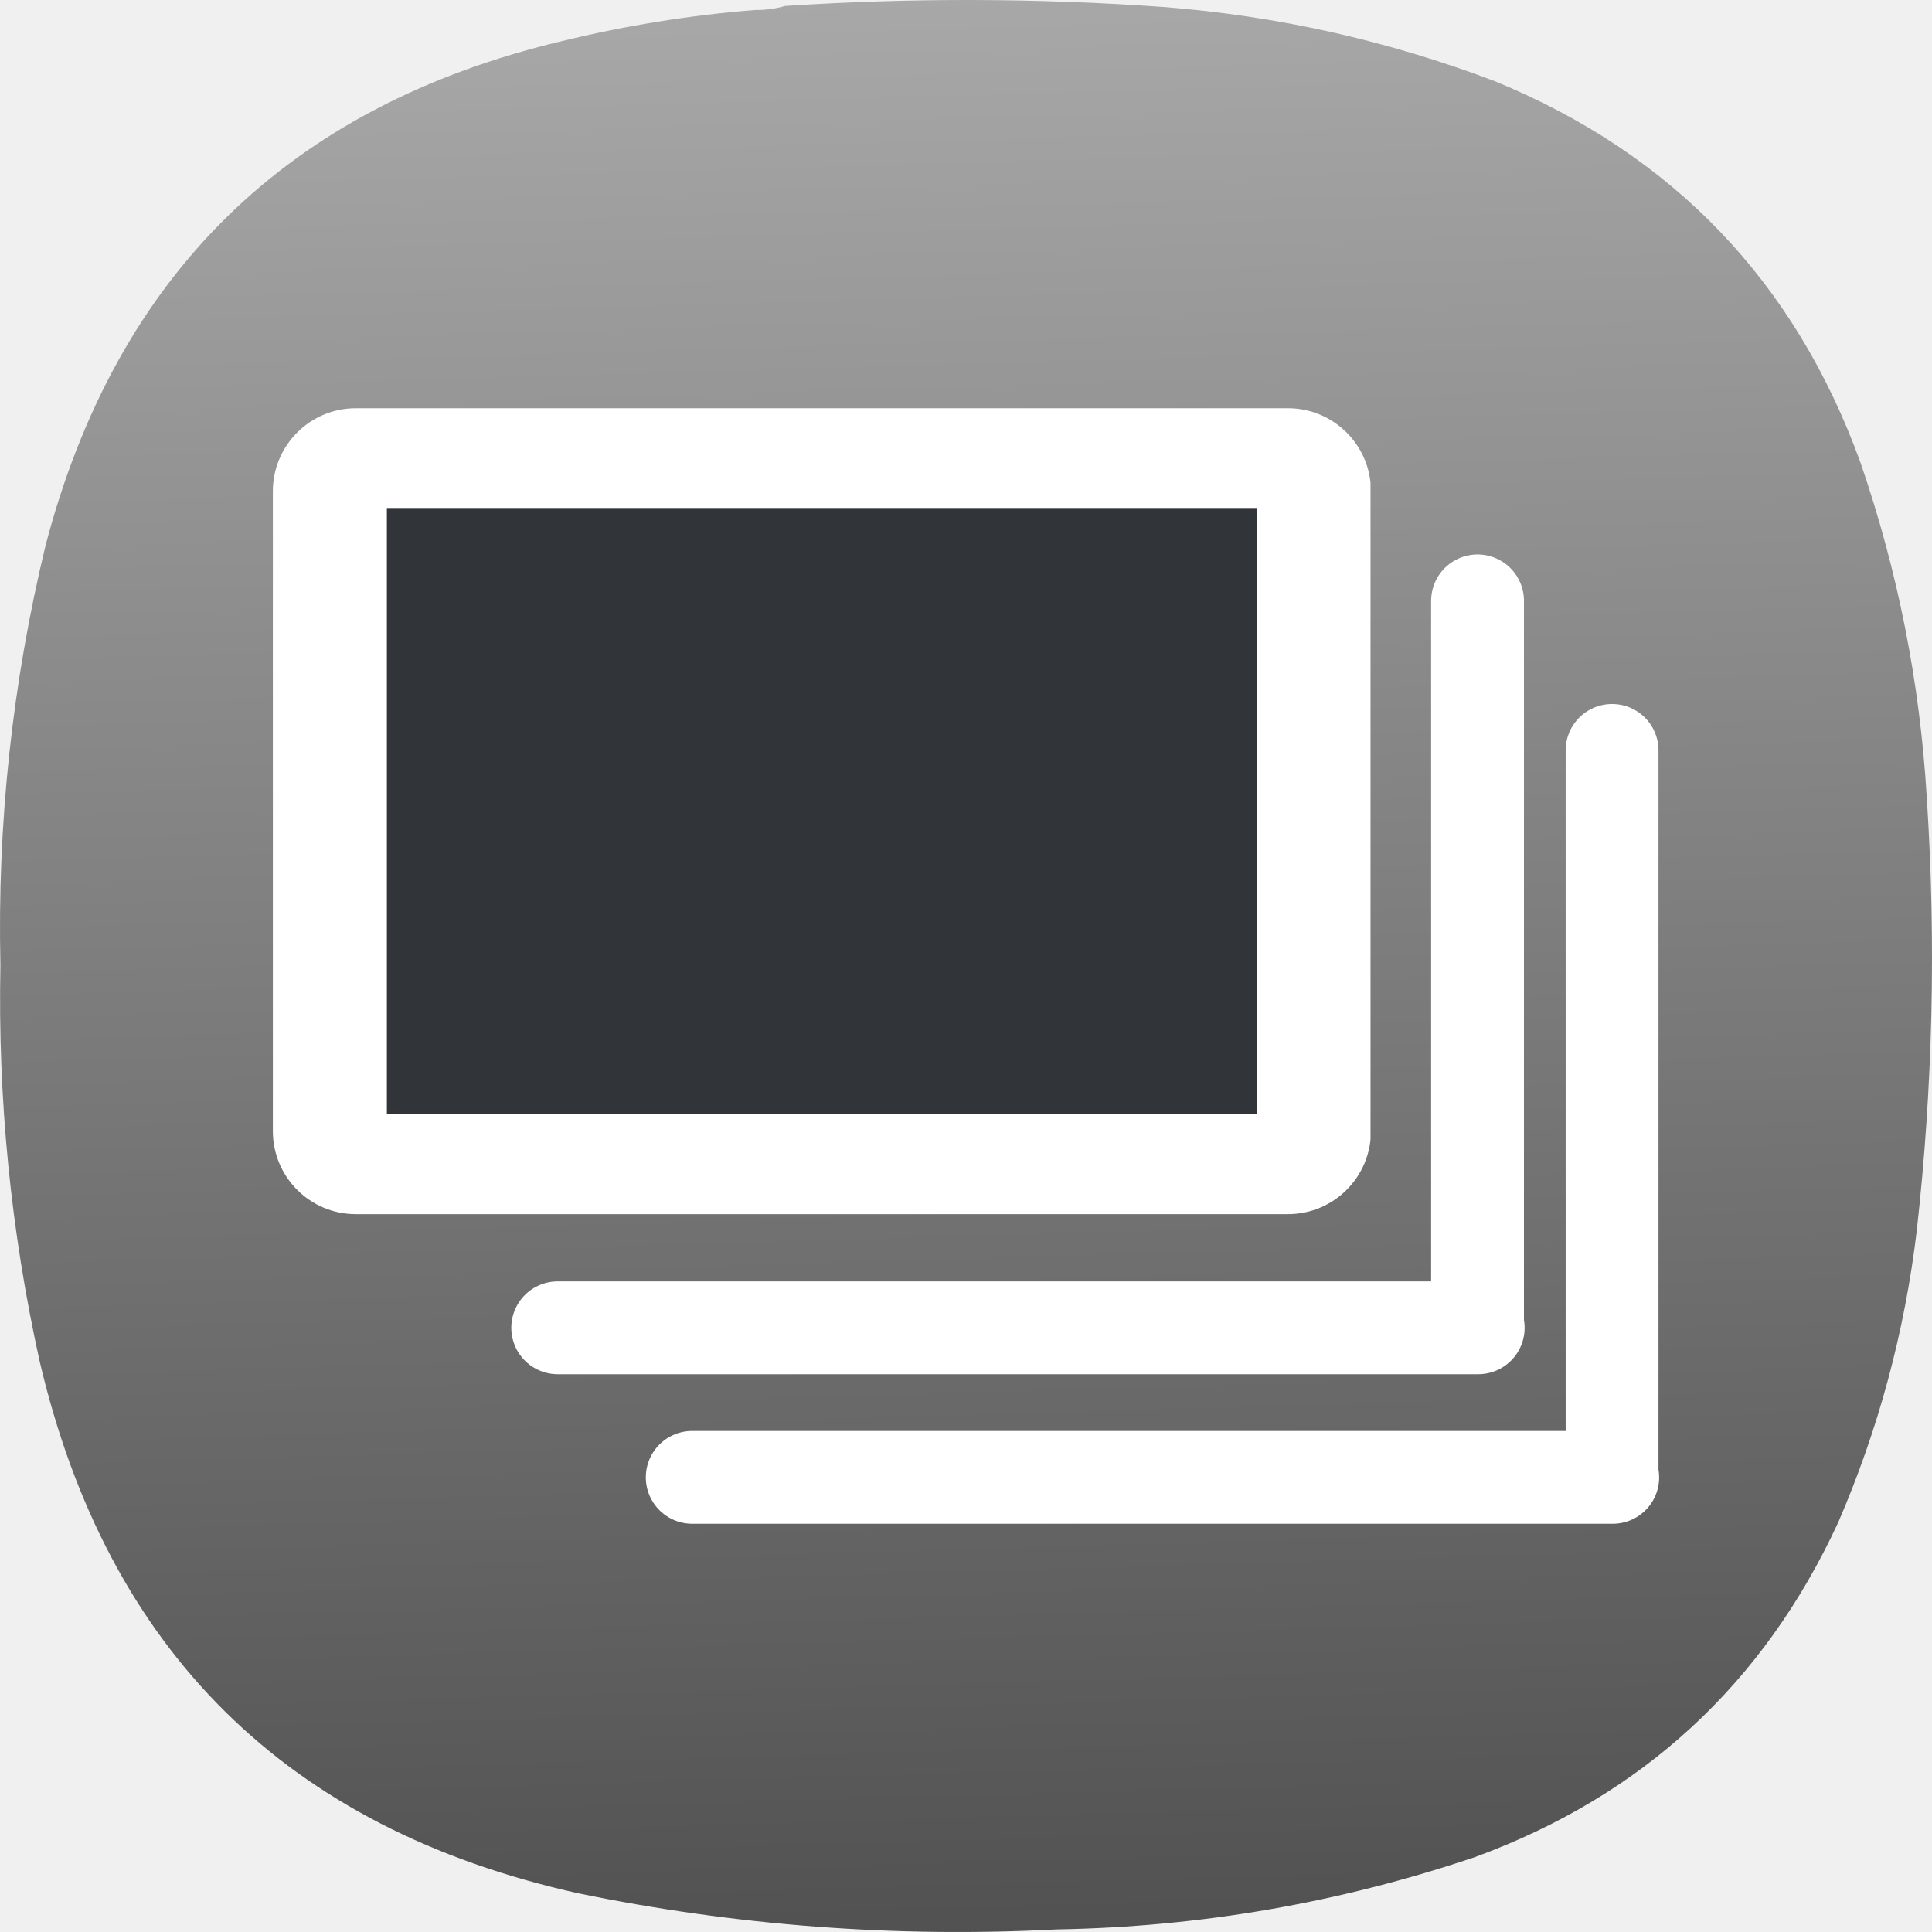
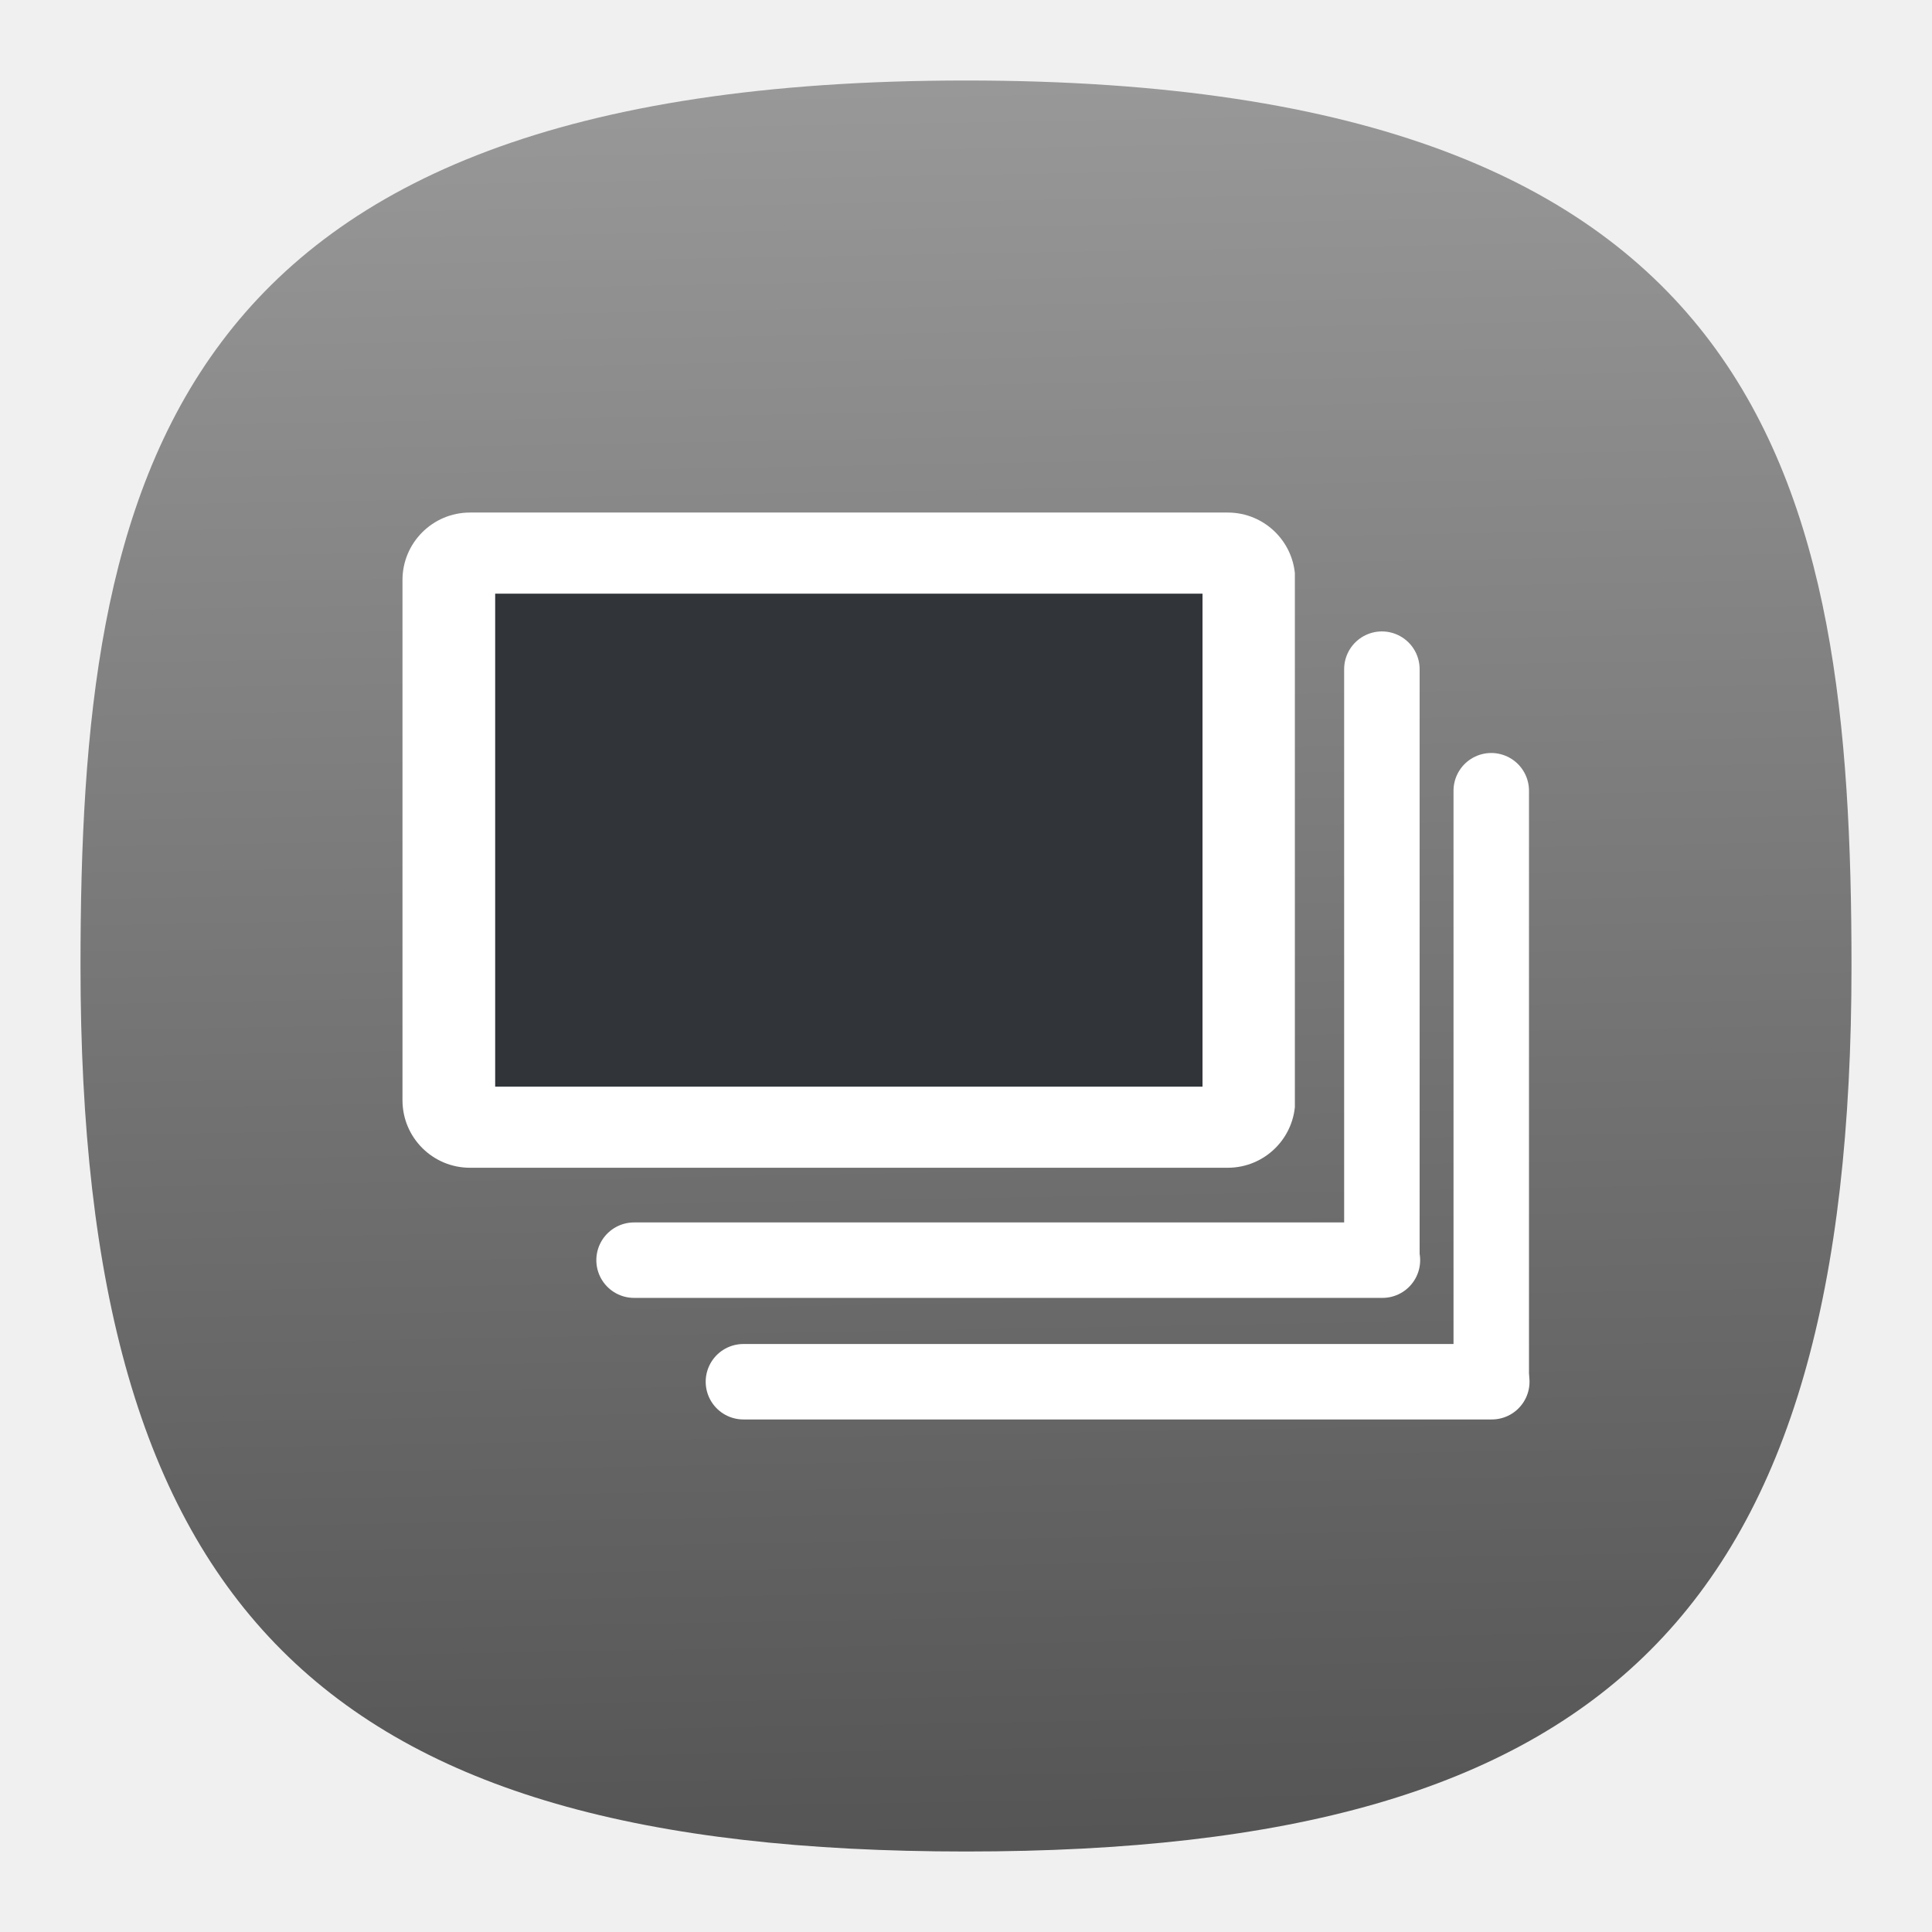
- <svg xmlns="http://www.w3.org/2000/svg" xmlns:xlink="http://www.w3.org/1999/xlink" width="128mm" height="127.999mm" viewBox="0 0 128 127.999" version="1.1" id="svg5" xml:space="preserve">
-   <defs id="defs2">
-     <linearGradient id="linearGradient3381">
-       <stop style="stop-color:#4d4d4d;stop-opacity:1;" offset="0" id="stop3377" />
-       <stop style="stop-color:#b3b3b3;stop-opacity:1" offset="1" id="stop3379" />
+ <svg xmlns="http://www.w3.org/2000/svg" xmlns:xlink="http://www.w3.org/1999/xlink" width="24" height="24" viewBox="0 0 24 24" fill="none" version="1.1" id="svg154" xml:space="preserve">
+   <defs id="defs152">
+     <linearGradient id="linearGradient480">
+       <stop style="stop-color:#535353;stop-opacity:1" offset="0" id="stop476" />
+       <stop style="stop-color:#a6a6a6;stop-opacity:1" offset="1" id="stop478" />
    </linearGradient>
+     <style type="text/css" id="current-color-scheme">
+       .ColorScheme-Text {
+         color:#31363b;
+       }
+       .ColorScheme-Background {
+         color:#eff0f1;
+       }
+       .ColorScheme-Highlight {
+         color:#3daee9;
+       }
+       .ColorScheme-ViewText {
+         color:#31363b;
+       }
+       .ColorScheme-ViewBackground {
+         color:#fcfcfc;
+       }
+       .ColorScheme-ViewHover {
+         color:#93cee9;
+       }
+       .ColorScheme-ViewFocus{
+         color:#3daee9;
+       }
+       .ColorScheme-ButtonText {
+         color:#31363b;
+       }
+       .ColorScheme-ButtonBackground {
+         color:#eff0f1;
+       }
+       .ColorScheme-ButtonHover {
+         color:#93cee9;
+       }
+       .ColorScheme-ButtonFocus{
+         color:#3daee9;
+       }
+       </style>
+     <style type="text/css" id="current-color-scheme-9">
+       .ColorScheme-Text {
+         color:#31363b;
+       }
+       .ColorScheme-Background {
+         color:#eff0f1;
+       }
+       .ColorScheme-Highlight {
+         color:#3daee9;
+       }
+       .ColorScheme-ViewText {
+         color:#31363b;
+       }
+       .ColorScheme-ViewBackground {
+         color:#fcfcfc;
+       }
+       .ColorScheme-ViewHover {
+         color:#93cee9;
+       }
+       .ColorScheme-ViewFocus{
+         color:#3daee9;
+       }
+       .ColorScheme-ButtonText {
+         color:#31363b;
+       }
+       .ColorScheme-ButtonBackground {
+         color:#eff0f1;
+       }
+       .ColorScheme-ButtonHover {
+         color:#93cee9;
+       }
+       .ColorScheme-ButtonFocus{
+         color:#3daee9;
+       }
+       </style>
+     <style type="text/css" id="current-color-scheme-2">
+       .ColorScheme-Text {
+         color:#31363b;
+       }
+       .ColorScheme-Background {
+         color:#eff0f1;
+       }
+       .ColorScheme-Highlight {
+         color:#3daee9;
+       }
+       .ColorScheme-ViewText {
+         color:#31363b;
+       }
+       .ColorScheme-ViewBackground {
+         color:#fcfcfc;
+       }
+       .ColorScheme-ViewHover {
+         color:#93cee9;
+       }
+       .ColorScheme-ViewFocus{
+         color:#3daee9;
+       }
+       .ColorScheme-ButtonText {
+         color:#31363b;
+       }
+       .ColorScheme-ButtonBackground {
+         color:#eff0f1;
+       }
+       .ColorScheme-ButtonHover {
+         color:#93cee9;
+       }
+       .ColorScheme-ButtonFocus{
+         color:#3daee9;
+       }
+       </style>
+     <style type="text/css" id="current-color-scheme-3">
+       .ColorScheme-Text {
+         color:#31363b;
+       }
+       .ColorScheme-Background {
+         color:#eff0f1;
+       }
+       .ColorScheme-Highlight {
+         color:#3daee9;
+       }
+       .ColorScheme-ViewText {
+         color:#31363b;
+       }
+       .ColorScheme-ViewBackground {
+         color:#fcfcfc;
+       }
+       .ColorScheme-ViewHover {
+         color:#93cee9;
+       }
+       .ColorScheme-ViewFocus{
+         color:#3daee9;
+       }
+       .ColorScheme-ButtonText {
+         color:#31363b;
+       }
+       .ColorScheme-ButtonBackground {
+         color:#eff0f1;
+       }
+       .ColorScheme-ButtonHover {
+         color:#93cee9;
+       }
+       .ColorScheme-ButtonFocus{
+         color:#3daee9;
+       }
+       </style>
+     <style type="text/css" id="current-color-scheme-97">
+       .ColorScheme-Text {
+         color:#31363b;
+       }
+       .ColorScheme-Background {
+         color:#eff0f1;
+       }
+       .ColorScheme-Highlight {
+         color:#3daee9;
+       }
+       .ColorScheme-ViewText {
+         color:#31363b;
+       }
+       .ColorScheme-ViewBackground {
+         color:#fcfcfc;
+       }
+       .ColorScheme-ViewHover {
+         color:#93cee9;
+       }
+       .ColorScheme-ViewFocus{
+         color:#3daee9;
+       }
+       .ColorScheme-ButtonText {
+         color:#31363b;
+       }
+       .ColorScheme-ButtonBackground {
+         color:#eff0f1;
+       }
+       .ColorScheme-ButtonHover {
+         color:#93cee9;
+       }
+       .ColorScheme-ButtonFocus{
+         color:#3daee9;
+       }
+       </style>
+     <linearGradient xlink:href="#linearGradient480" id="linearGradient482" x1="52.797" y1="97.092" x2="50.808" y2="-13.554" gradientUnits="userSpaceOnUse" gradientTransform="matrix(0.2444444,0,0,0.2444444,-0.2222222,-0.2222222)" />
    <clipPath id="28a0eae2da">
      <path d="M 60.711,107.316 H 397.883 V 354.402 H 60.711 Z m 0,0" clip-rule="nonzero" id="path3289" />
    </clipPath>
    <clipPath id="0a5d9b100c">
      <path d="M 86.16,107.316 H 371.918 c 14.059,0 25.453,11.395 25.453,25.449 v 196.184 c 0,14.059 -11.395,25.453 -25.453,25.453 H 86.16 c -14.055,0 -25.449,-11.395 -25.449,-25.453 v -196.184 c 0,-14.055 11.395,-25.449 25.449,-25.449" clip-rule="nonzero" id="path3292" />
    </clipPath>
    <clipPath id="9eb0b530c3">
      <path d="M 95.664,137.898 H 362.414 V 323.816 H 95.664 Z m 0,0" clip-rule="nonzero" id="path3295" />
    </clipPath>
-     <linearGradient xlink:href="#linearGradient3381" id="linearGradient3383" x1="225.664" y1="468.941" x2="210.304" y2="-57.687" gradientUnits="userSpaceOnUse" />
-     <linearGradient xlink:href="#linearGradient3381" id="linearGradient3739" gradientUnits="userSpaceOnUse" x1="225.664" y1="468.941" x2="210.304" y2="-57.687" />
-     <linearGradient xlink:href="#linearGradient3381" id="linearGradient3741" gradientUnits="userSpaceOnUse" x1="225.664" y1="468.941" x2="210.304" y2="-57.687" />
-     <linearGradient xlink:href="#linearGradient3381" id="linearGradient3743" gradientUnits="userSpaceOnUse" x1="225.664" y1="468.941" x2="210.304" y2="-57.687" />
  </defs>
-   <g id="layer1" transform="translate(-41,-84.50027)">
-     <g id="g244" transform="matrix(0.2867618,0,0,0.2867618,40.99998,84.50019)" style="fill:url(#linearGradient3383);fill-opacity:1">
-       <g id="g246" style="fill:url(#linearGradient3743);fill-opacity:1">
-         <g id="g252" style="fill:url(#linearGradient3741);fill-opacity:1">
-           <path d="m 174.406,2.305 c 2.434,0.027 4.758,-0.285 6.973,-0.93 29.133,-1.906 58.258,-1.832 87.387,0.234 26.41,2.055 51.976,7.786 76.699,17.188 41.097,16.922 69.219,46.269 84.363,88.043 8.66,25.152 13.774,51.015 15.34,77.59 2.164,33.371 1.391,66.668 -2.324,99.89 -2.782,23.352 -8.824,45.805 -18.129,67.368 -17.258,37.382 -45.223,63.167 -83.899,77.355 -31.343,10.59 -63.57,16.164 -96.687,16.723 -37.246,1.937 -74.121,-0.848 -110.625,-8.36 C 66.312,422.438 24.867,381.477 9.164,314.52 2.496,284.375 -0.523,253.867 0.098,222.992 -0.645,190.16 2.84,157.793 10.559,125.891 27.02,63.285 66.762,24.488 129.785,9.508 144.469,5.914 159.344,3.516 174.406,2.305 Z" style="fill:url(#linearGradient3739);fill-opacity:1;fill-rule:evenodd;stroke:none" id="path260" />
-         </g>
+   <path d="M 12,1 C 2,1 1,6 1,12 1,20 4,23 12,23 20,23 23,20 23,12 23,6 22,1 12,1 Z" id="path6" style="font-variation-settings:normal;display:inline;opacity:1;vector-effect:none;fill:url(#linearGradient482);fill-opacity:1;stroke-width:1.116;stroke-linecap:butt;stroke-linejoin:miter;stroke-miterlimit:4;stroke-dasharray:none;stroke-dashoffset:0;stroke-opacity:1;-inkscape-stroke:none;stop-color:#000000;stop-opacity:1" />
+   <g id="g3375" transform="matrix(0.09337593,0,0,0.09337593,-22.94811,3.542482)">
+     <g clip-path="url(#28a0eae2da)" id="g3312" transform="matrix(0.3527778,0,0,0.3527778,277.8877,-7.609628)">
+       <g clip-path="url(#0a5d9b100c)" id="g3310">
+         <path fill="#ffffff" d="M 60.711,107.316 H 397.238 V 354.402 H 60.711 Z m 0,0" fill-opacity="1" fill-rule="nonzero" id="path3308" />
      </g>
    </g>
-     <g id="g3375" transform="matrix(0.612558,0,0,0.612558,-124.2641,93.01761)">
-       <g clip-path="url(#28a0eae2da)" id="g3312" transform="matrix(0.3527778,0,0,0.3527778,277.8877,-7.609628)">
-         <g clip-path="url(#0a5d9b100c)" id="g3310">
-           <path fill="#ffffff" d="M 60.711,107.316 H 397.238 V 354.402 H 60.711 Z m 0,0" fill-opacity="1" fill-rule="nonzero" id="path3308" />
-         </g>
-       </g>
-       <g clip-path="url(#9eb0b530c3)" id="g3316" transform="matrix(0.3527778,0,0,0.3527778,277.8877,-7.609628)">
-         <path fill="#313539" d="M 95.664,137.898 H 362.699 V 323.859 H 95.664 Z m 0,0" fill-opacity="1" fill-rule="nonzero" id="path3314" />
-       </g>
-       <path stroke-linecap="round" fill="none" stroke-linejoin="miter" d="m 330.113,129.709 h 99.561" stroke="#ffffff" stroke-width="10.038" stroke-opacity="1" stroke-miterlimit="4" id="path3318" />
-       <path stroke-linecap="round" fill="none" stroke-linejoin="miter" d="M 429.601,128.72 V 51.085" stroke="#ffffff" stroke-width="10.041" stroke-opacity="1" stroke-miterlimit="4" id="path3320" />
-       <path stroke-linecap="round" fill="none" stroke-linejoin="miter" d="m 344.662,145.882 h 99.561" stroke="#ffffff" stroke-width="10.038" stroke-opacity="1" stroke-miterlimit="4" id="path3322" />
-       <path stroke-linecap="round" fill="none" stroke-linejoin="miter" d="M 444.151,144.892 V 67.258" stroke="#ffffff" stroke-width="10.041" stroke-opacity="1" stroke-miterlimit="4" id="path3324" />
+     <g clip-path="url(#9eb0b530c3)" id="g3316" transform="matrix(0.3527778,0,0,0.3527778,277.8877,-7.609628)">
+       <path fill="#313539" d="M 95.664,137.898 H 362.699 V 323.859 H 95.664 Z m 0,0" fill-opacity="1" fill-rule="nonzero" id="path3314" />
    </g>
+     <path stroke-linecap="round" fill="none" stroke-linejoin="miter" d="m 330.113,129.709 h 99.561" stroke="#ffffff" stroke-width="10.038" stroke-opacity="1" stroke-miterlimit="4" id="path3318" />
+     <path stroke-linecap="round" fill="none" stroke-linejoin="miter" d="M 429.601,128.72 V 51.085" stroke="#ffffff" stroke-width="10.041" stroke-opacity="1" stroke-miterlimit="4" id="path3320" />
+     <path stroke-linecap="round" fill="none" stroke-linejoin="miter" d="m 344.662,145.882 h 99.561" stroke="#ffffff" stroke-width="10.038" stroke-opacity="1" stroke-miterlimit="4" id="path3322" />
+     <path stroke-linecap="round" fill="none" stroke-linejoin="miter" d="M 444.151,144.892 V 67.258" stroke="#ffffff" stroke-width="10.041" stroke-opacity="1" stroke-miterlimit="4" id="path3324" />
  </g>
</svg>
